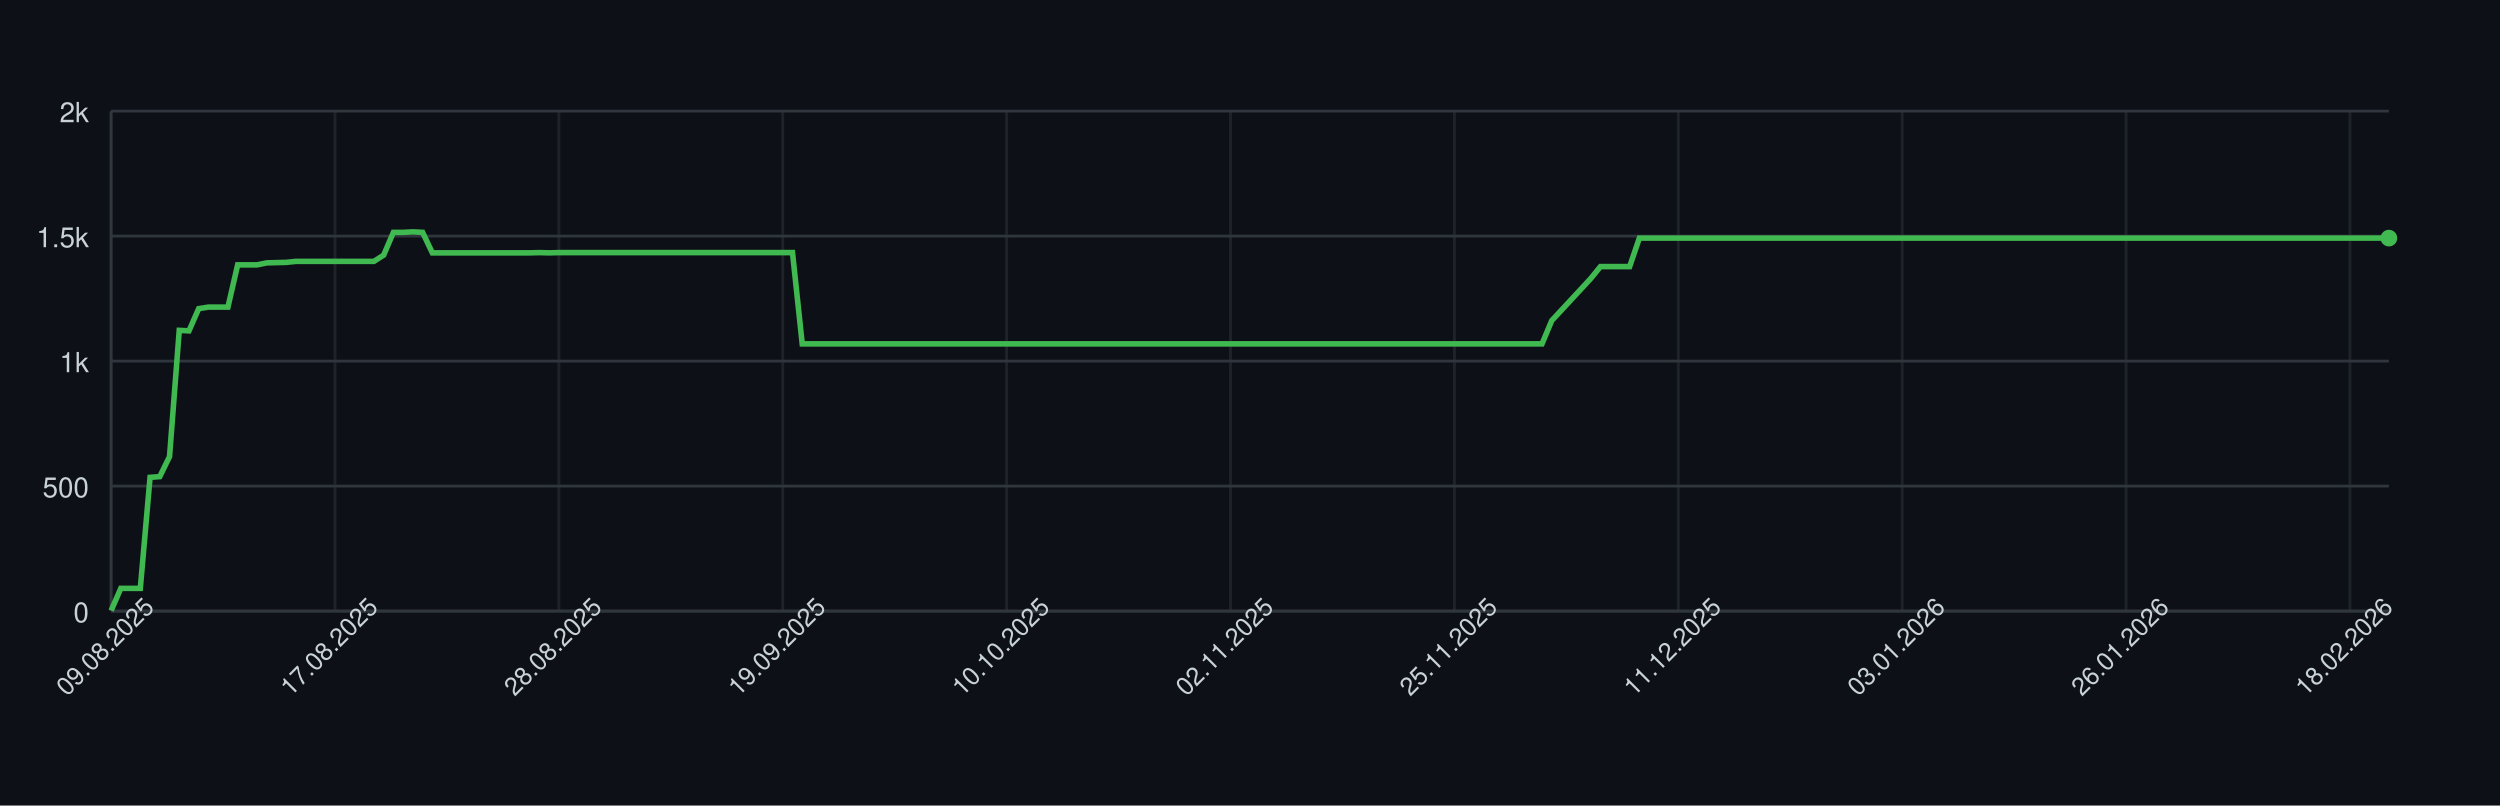
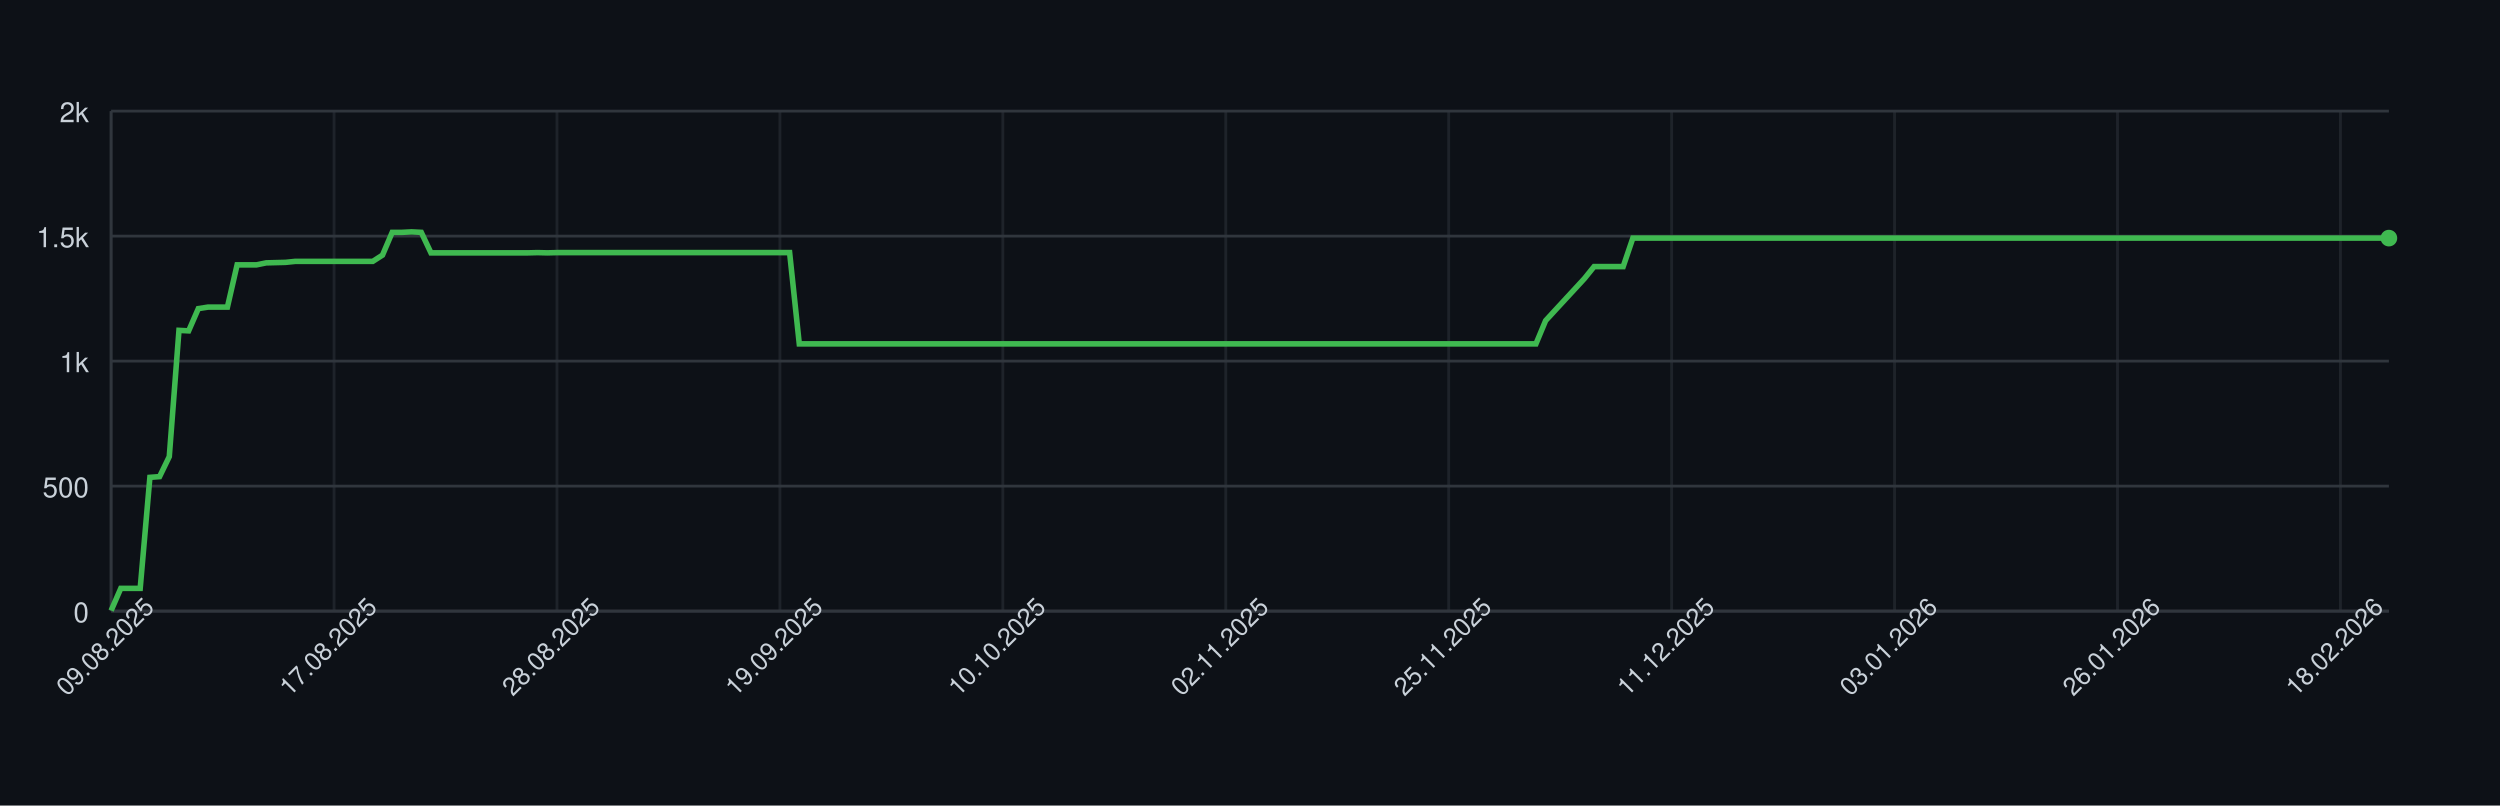
<svg xmlns="http://www.w3.org/2000/svg" width="900" height="290" style="font-family: -apple-system, BlinkMacSystemFont, 'Segoe UI', Helvetica, Arial, sans-serif;">
  <rect width="100%" height="100%" fill="#0d1117" />
  <g>
    <line x1="40" y1="220.00" x2="860" y2="220.00" stroke="#30363d" />
    <text x="32" y="224.00" font-size="10" fill="#c9d1d9" text-anchor="end">0</text>
    <line x1="40" y1="175.00" x2="860" y2="175.00" stroke="#30363d" />
    <text x="32" y="179.00" font-size="10" fill="#c9d1d9" text-anchor="end">500</text>
    <line x1="40" y1="130.00" x2="860" y2="130.00" stroke="#30363d" />
    <text x="32" y="134.00" font-size="10" fill="#c9d1d9" text-anchor="end">1k</text>
    <line x1="40" y1="85.00" x2="860" y2="85.00" stroke="#30363d" />
    <text x="32" y="89.00" font-size="10" fill="#c9d1d9" text-anchor="end">1.5k</text>
    <line x1="40" y1="40.00" x2="860" y2="40.00" stroke="#30363d" />
    <text x="32" y="44.00" font-size="10" fill="#c9d1d9" text-anchor="end">2k</text>
    <line x1="40.00" y1="40" x2="40.00" y2="220" stroke="#30363d" opacity="0.5" />
-     <line x1="120.60" y1="40" x2="120.60" y2="220" stroke="#30363d" opacity="0.5" />
-     <line x1="201.20" y1="40" x2="201.20" y2="220" stroke="#30363d" opacity="0.5" />
-     <line x1="281.79" y1="40" x2="281.79" y2="220" stroke="#30363d" opacity="0.5" />
-     <line x1="362.39" y1="40" x2="362.39" y2="220" stroke="#30363d" opacity="0.5" />
-     <line x1="442.99" y1="40" x2="442.99" y2="220" stroke="#30363d" opacity="0.5" />
-     <line x1="523.59" y1="40" x2="523.59" y2="220" stroke="#30363d" opacity="0.5" />
-     <line x1="604.19" y1="40" x2="604.19" y2="220" stroke="#30363d" opacity="0.5" />
-     <line x1="684.79" y1="40" x2="684.79" y2="220" stroke="#30363d" opacity="0.5" />
-     <line x1="765.38" y1="40" x2="765.38" y2="220" stroke="#30363d" opacity="0.5" />
-     <line x1="845.98" y1="40" x2="845.98" y2="220" stroke="#30363d" opacity="0.5" />
+     <line x1="120.26" y1="40" x2="120.26" y2="220" stroke="#30363d" opacity="0.5" />
+     <line x1="200.51" y1="40" x2="200.51" y2="220" stroke="#30363d" opacity="0.5" />
+     <line x1="280.77" y1="40" x2="280.77" y2="220" stroke="#30363d" opacity="0.5" />
+     <line x1="361.02" y1="40" x2="361.02" y2="220" stroke="#30363d" opacity="0.5" />
+     <line x1="441.28" y1="40" x2="441.28" y2="220" stroke="#30363d" opacity="0.5" />
+     <line x1="521.53" y1="40" x2="521.53" y2="220" stroke="#30363d" opacity="0.5" />
+     <line x1="601.79" y1="40" x2="601.79" y2="220" stroke="#30363d" opacity="0.5" />
+     <line x1="682.04" y1="40" x2="682.04" y2="220" stroke="#30363d" opacity="0.5" />
+     <line x1="762.30" y1="40" x2="762.30" y2="220" stroke="#30363d" opacity="0.5" />
+     <line x1="842.55" y1="40" x2="842.55" y2="220" stroke="#30363d" opacity="0.5" />
    <line x1="40" y1="220" x2="860" y2="220" stroke="#30363d" />
    <line x1="40" y1="40" x2="40" y2="220" stroke="#30363d" />
-     <path d="M 40.00 219.82 L 43.50 211.81 L 47.01 211.81 L 50.51 211.81 L 54.02 171.85 L 57.52 171.58 L 61.03 164.38 L 64.53 118.93 L 68.03 119.11 L 71.54 111.10 L 75.04 110.56 L 78.55 110.56 L 82.05 110.56 L 85.56 95.35 L 89.06 95.35 L 92.56 95.35 L 96.07 94.63 L 99.57 94.54 L 103.08 94.45 L 106.58 94.09 L 110.09 94.09 L 113.59 94.09 L 117.09 94.09 L 120.60 94.09 L 124.10 94.09 L 127.61 94.09 L 131.11 94.09 L 134.62 94.09 L 138.12 91.84 L 141.62 83.65 L 145.13 83.65 L 148.63 83.47 L 152.14 83.65 L 155.64 91.03 L 159.15 91.03 L 162.65 91.03 L 166.15 91.03 L 169.66 91.03 L 173.16 91.03 L 176.67 91.03 L 180.17 91.03 L 183.68 91.03 L 187.18 91.03 L 190.68 91.03 L 194.19 90.94 L 197.69 91.03 L 201.20 90.94 L 204.70 90.94 L 208.21 90.94 L 211.71 90.94 L 215.21 90.94 L 218.72 90.94 L 222.22 90.94 L 225.73 90.94 L 229.23 90.94 L 232.74 90.94 L 236.24 90.94 L 239.74 90.94 L 243.25 90.94 L 246.75 90.94 L 250.26 90.94 L 253.76 90.94 L 257.26 90.94 L 260.77 90.94 L 264.27 90.94 L 267.78 90.94 L 271.28 90.94 L 274.79 90.94 L 278.29 90.94 L 281.79 90.94 L 285.30 90.94 L 288.80 123.79 L 292.31 123.79 L 295.81 123.79 L 299.32 123.79 L 302.82 123.79 L 306.32 123.79 L 309.83 123.79 L 313.33 123.79 L 316.84 123.79 L 320.34 123.79 L 323.85 123.79 L 327.35 123.79 L 330.85 123.79 L 334.36 123.79 L 337.86 123.79 L 341.37 123.79 L 344.87 123.79 L 348.38 123.79 L 351.88 123.79 L 355.38 123.79 L 358.89 123.79 L 362.39 123.79 L 365.90 123.79 L 369.40 123.79 L 372.91 123.79 L 376.41 123.79 L 379.91 123.79 L 383.42 123.79 L 386.92 123.79 L 390.43 123.79 L 393.93 123.79 L 397.44 123.79 L 400.94 123.79 L 404.44 123.79 L 407.95 123.79 L 411.45 123.79 L 414.96 123.79 L 418.46 123.79 L 421.97 123.79 L 425.47 123.79 L 428.97 123.79 L 432.48 123.79 L 435.98 123.79 L 439.49 123.79 L 442.99 123.79 L 446.50 123.79 L 450.00 123.79 L 453.50 123.79 L 457.01 123.79 L 460.51 123.79 L 464.02 123.79 L 467.52 123.79 L 471.03 123.79 L 474.53 123.79 L 478.03 123.79 L 481.54 123.79 L 485.04 123.79 L 488.55 123.79 L 492.05 123.79 L 495.56 123.79 L 499.06 123.79 L 502.56 123.79 L 506.07 123.79 L 509.57 123.79 L 513.08 123.79 L 516.58 123.79 L 520.09 123.79 L 523.59 123.79 L 527.09 123.79 L 530.60 123.79 L 534.10 123.79 L 537.61 123.79 L 541.11 123.79 L 544.62 123.79 L 548.12 123.79 L 551.62 123.79 L 555.13 123.79 L 558.63 115.42 L 562.14 111.64 L 565.64 107.86 L 569.15 104.08 L 572.65 100.30 L 576.15 95.98 L 579.66 95.98 L 583.16 95.98 L 586.67 95.98 L 590.17 85.72 L 593.68 85.72 L 597.18 85.72 L 600.68 85.72 L 604.19 85.72 L 607.69 85.72 L 611.20 85.72 L 614.70 85.72 L 618.21 85.72 L 621.71 85.72 L 625.21 85.72 L 628.72 85.72 L 632.22 85.72 L 635.73 85.72 L 639.23 85.72 L 642.74 85.72 L 646.24 85.72 L 649.74 85.72 L 653.25 85.72 L 656.75 85.72 L 660.26 85.72 L 663.76 85.72 L 667.26 85.72 L 670.77 85.72 L 674.27 85.72 L 677.78 85.72 L 681.28 85.72 L 684.79 85.72 L 688.29 85.72 L 691.79 85.72 L 695.30 85.72 L 698.80 85.72 L 702.31 85.72 L 705.81 85.72 L 709.32 85.72 L 712.82 85.72 L 716.32 85.72 L 719.83 85.72 L 723.33 85.72 L 726.84 85.72 L 730.34 85.72 L 733.85 85.72 L 737.35 85.72 L 740.85 85.72 L 744.36 85.72 L 747.86 85.72 L 751.37 85.72 L 754.87 85.72 L 758.38 85.72 L 761.88 85.72 L 765.38 85.72 L 768.89 85.72 L 772.39 85.72 L 775.90 85.72 L 779.40 85.72 L 782.91 85.72 L 786.41 85.72 L 789.91 85.72 L 793.42 85.72 L 796.92 85.72 L 800.43 85.72 L 803.93 85.72 L 807.44 85.72 L 810.94 85.72 L 814.44 85.72 L 817.95 85.72 L 821.45 85.72 L 824.96 85.72 L 828.46 85.72 L 831.97 85.72 L 835.47 85.72 L 838.97 85.72 L 842.48 85.72 L 845.98 85.72 L 849.49 85.72 L 852.99 85.72 L 856.50 85.72 L 860.00 85.72" fill="none" stroke="#3fb950" stroke-width="2" />
+     <path d="M 40.00 219.82 L 43.49 211.81 L 46.98 211.81 L 50.47 211.81 L 53.96 171.85 L 57.45 171.58 L 60.94 164.38 L 64.43 118.93 L 67.91 119.11 L 71.40 111.10 L 74.89 110.56 L 78.38 110.56 L 81.87 110.56 L 85.36 95.35 L 88.85 95.35 L 92.34 95.35 L 95.83 94.63 L 99.32 94.54 L 102.81 94.45 L 106.30 94.09 L 109.79 94.09 L 113.28 94.09 L 116.77 94.09 L 120.26 94.09 L 123.74 94.09 L 127.23 94.09 L 130.72 94.09 L 134.21 94.09 L 137.70 91.84 L 141.19 83.65 L 144.68 83.65 L 148.17 83.47 L 151.66 83.65 L 155.15 91.03 L 158.64 91.03 L 162.13 91.03 L 165.62 91.03 L 169.11 91.03 L 172.60 91.03 L 176.09 91.03 L 179.57 91.03 L 183.06 91.03 L 186.55 91.03 L 190.04 91.03 L 193.53 90.94 L 197.02 91.03 L 200.51 90.94 L 204.00 90.94 L 207.49 90.94 L 210.98 90.94 L 214.47 90.94 L 217.96 90.94 L 221.45 90.94 L 224.94 90.94 L 228.43 90.94 L 231.91 90.94 L 235.40 90.94 L 238.89 90.94 L 242.38 90.94 L 245.87 90.94 L 249.36 90.94 L 252.85 90.94 L 256.34 90.94 L 259.83 90.94 L 263.32 90.94 L 266.81 90.94 L 270.30 90.94 L 273.79 90.94 L 277.28 90.94 L 280.77 90.94 L 284.26 90.94 L 287.74 123.79 L 291.23 123.79 L 294.72 123.79 L 298.21 123.79 L 301.70 123.79 L 305.19 123.79 L 308.68 123.79 L 312.17 123.79 L 315.66 123.79 L 319.15 123.79 L 322.64 123.79 L 326.13 123.79 L 329.62 123.79 L 333.11 123.79 L 336.60 123.79 L 340.09 123.79 L 343.57 123.79 L 347.06 123.79 L 350.55 123.79 L 354.04 123.79 L 357.53 123.79 L 361.02 123.79 L 364.51 123.79 L 368.00 123.79 L 371.49 123.79 L 374.98 123.79 L 378.47 123.79 L 381.96 123.79 L 385.45 123.79 L 388.94 123.79 L 392.43 123.79 L 395.91 123.79 L 399.40 123.79 L 402.89 123.79 L 406.38 123.79 L 409.87 123.79 L 413.36 123.79 L 416.85 123.79 L 420.34 123.79 L 423.83 123.79 L 427.32 123.79 L 430.81 123.79 L 434.30 123.79 L 437.79 123.79 L 441.28 123.79 L 444.77 123.79 L 448.26 123.79 L 451.74 123.79 L 455.23 123.79 L 458.72 123.79 L 462.21 123.79 L 465.70 123.79 L 469.19 123.79 L 472.68 123.79 L 476.17 123.79 L 479.66 123.79 L 483.15 123.79 L 486.64 123.79 L 490.13 123.79 L 493.62 123.79 L 497.11 123.79 L 500.60 123.79 L 504.09 123.79 L 507.57 123.79 L 511.06 123.79 L 514.55 123.79 L 518.04 123.79 L 521.53 123.79 L 525.02 123.79 L 528.51 123.79 L 532.00 123.79 L 535.49 123.79 L 538.98 123.79 L 542.47 123.79 L 545.96 123.79 L 549.45 123.79 L 552.94 123.79 L 556.43 115.42 L 559.91 111.64 L 563.40 107.86 L 566.89 104.08 L 570.38 100.30 L 573.87 95.98 L 577.36 95.98 L 580.85 95.98 L 584.34 95.98 L 587.83 85.72 L 591.32 85.72 L 594.81 85.72 L 598.30 85.72 L 601.79 85.72 L 605.28 85.72 L 608.77 85.72 L 612.26 85.72 L 615.74 85.72 L 619.23 85.72 L 622.72 85.72 L 626.21 85.72 L 629.70 85.72 L 633.19 85.72 L 636.68 85.72 L 640.17 85.72 L 643.66 85.72 L 647.15 85.72 L 650.64 85.72 L 654.13 85.72 L 657.62 85.72 L 661.11 85.72 L 664.60 85.72 L 668.09 85.72 L 671.57 85.72 L 675.06 85.72 L 678.55 85.72 L 682.04 85.72 L 685.53 85.72 L 689.02 85.72 L 692.51 85.72 L 696.00 85.72 L 699.49 85.72 L 702.98 85.72 L 706.47 85.72 L 709.96 85.72 L 713.45 85.72 L 716.94 85.72 L 720.43 85.72 L 723.91 85.72 L 727.40 85.72 L 730.89 85.72 L 734.38 85.72 L 737.87 85.72 L 741.36 85.72 L 744.85 85.72 L 748.34 85.72 L 751.83 85.72 L 755.32 85.72 L 758.81 85.72 L 762.30 85.72 L 765.79 85.72 L 769.28 85.72 L 772.77 85.72 L 776.26 85.72 L 779.74 85.72 L 783.23 85.72 L 786.72 85.72 L 790.21 85.72 L 793.70 85.72 L 797.19 85.72 L 800.68 85.72 L 804.17 85.72 L 807.66 85.72 L 811.15 85.72 L 814.64 85.72 L 818.13 85.72 L 821.62 85.72 L 825.11 85.72 L 828.60 85.72 L 832.09 85.72 L 835.57 85.72 L 839.06 85.72 L 842.55 85.72 L 846.04 85.72 L 849.53 85.72 L 853.02 85.72 L 856.51 85.72 L 860.00 85.72" fill="none" stroke="#3fb950" stroke-width="2" />
    <circle cx="860.00" cy="85.72" r="3" fill="#3fb950" />
    <text x="40.00" y="235.00" font-size="9" fill="#c9d1d9" text-anchor="middle" transform="rotate(-45 40.00 235.00)">09.08.2025</text>
-     <text x="120.60" y="235.00" font-size="9" fill="#c9d1d9" text-anchor="middle" transform="rotate(-45 120.60 235.00)">17.08.2025</text>
-     <text x="201.20" y="235.00" font-size="9" fill="#c9d1d9" text-anchor="middle" transform="rotate(-45 201.20 235.00)">28.08.2025</text>
-     <text x="281.79" y="235.00" font-size="9" fill="#c9d1d9" text-anchor="middle" transform="rotate(-45 281.79 235.00)">19.09.2025</text>
-     <text x="362.39" y="235.00" font-size="9" fill="#c9d1d9" text-anchor="middle" transform="rotate(-45 362.39 235.00)">10.10.2025</text>
-     <text x="442.99" y="235.00" font-size="9" fill="#c9d1d9" text-anchor="middle" transform="rotate(-45 442.99 235.00)">02.11.2025</text>
-     <text x="523.59" y="235.00" font-size="9" fill="#c9d1d9" text-anchor="middle" transform="rotate(-45 523.59 235.00)">25.11.2025</text>
-     <text x="604.19" y="235.00" font-size="9" fill="#c9d1d9" text-anchor="middle" transform="rotate(-45 604.19 235.00)">11.12.2025</text>
-     <text x="684.79" y="235.00" font-size="9" fill="#c9d1d9" text-anchor="middle" transform="rotate(-45 684.79 235.00)">03.01.2026</text>
-     <text x="765.38" y="235.00" font-size="9" fill="#c9d1d9" text-anchor="middle" transform="rotate(-45 765.38 235.00)">26.01.2026</text>
-     <text x="845.98" y="235.00" font-size="9" fill="#c9d1d9" text-anchor="middle" transform="rotate(-45 845.98 235.00)">18.02.2026</text>
+     <text x="120.26" y="235.00" font-size="9" fill="#c9d1d9" text-anchor="middle" transform="rotate(-45 120.26 235.00)">17.08.2025</text>
+     <text x="200.51" y="235.00" font-size="9" fill="#c9d1d9" text-anchor="middle" transform="rotate(-45 200.51 235.00)">28.08.2025</text>
+     <text x="280.77" y="235.00" font-size="9" fill="#c9d1d9" text-anchor="middle" transform="rotate(-45 280.77 235.00)">19.09.2025</text>
+     <text x="361.02" y="235.00" font-size="9" fill="#c9d1d9" text-anchor="middle" transform="rotate(-45 361.02 235.00)">10.10.2025</text>
+     <text x="441.28" y="235.00" font-size="9" fill="#c9d1d9" text-anchor="middle" transform="rotate(-45 441.28 235.00)">02.11.2025</text>
+     <text x="521.53" y="235.00" font-size="9" fill="#c9d1d9" text-anchor="middle" transform="rotate(-45 521.53 235.00)">25.11.2025</text>
+     <text x="601.79" y="235.00" font-size="9" fill="#c9d1d9" text-anchor="middle" transform="rotate(-45 601.79 235.00)">11.12.2025</text>
+     <text x="682.04" y="235.00" font-size="9" fill="#c9d1d9" text-anchor="middle" transform="rotate(-45 682.04 235.00)">03.01.2026</text>
+     <text x="762.30" y="235.00" font-size="9" fill="#c9d1d9" text-anchor="middle" transform="rotate(-45 762.30 235.00)">26.01.2026</text>
+     <text x="842.55" y="235.00" font-size="9" fill="#c9d1d9" text-anchor="middle" transform="rotate(-45 842.55 235.00)">18.02.2026</text>
  </g>
</svg>
